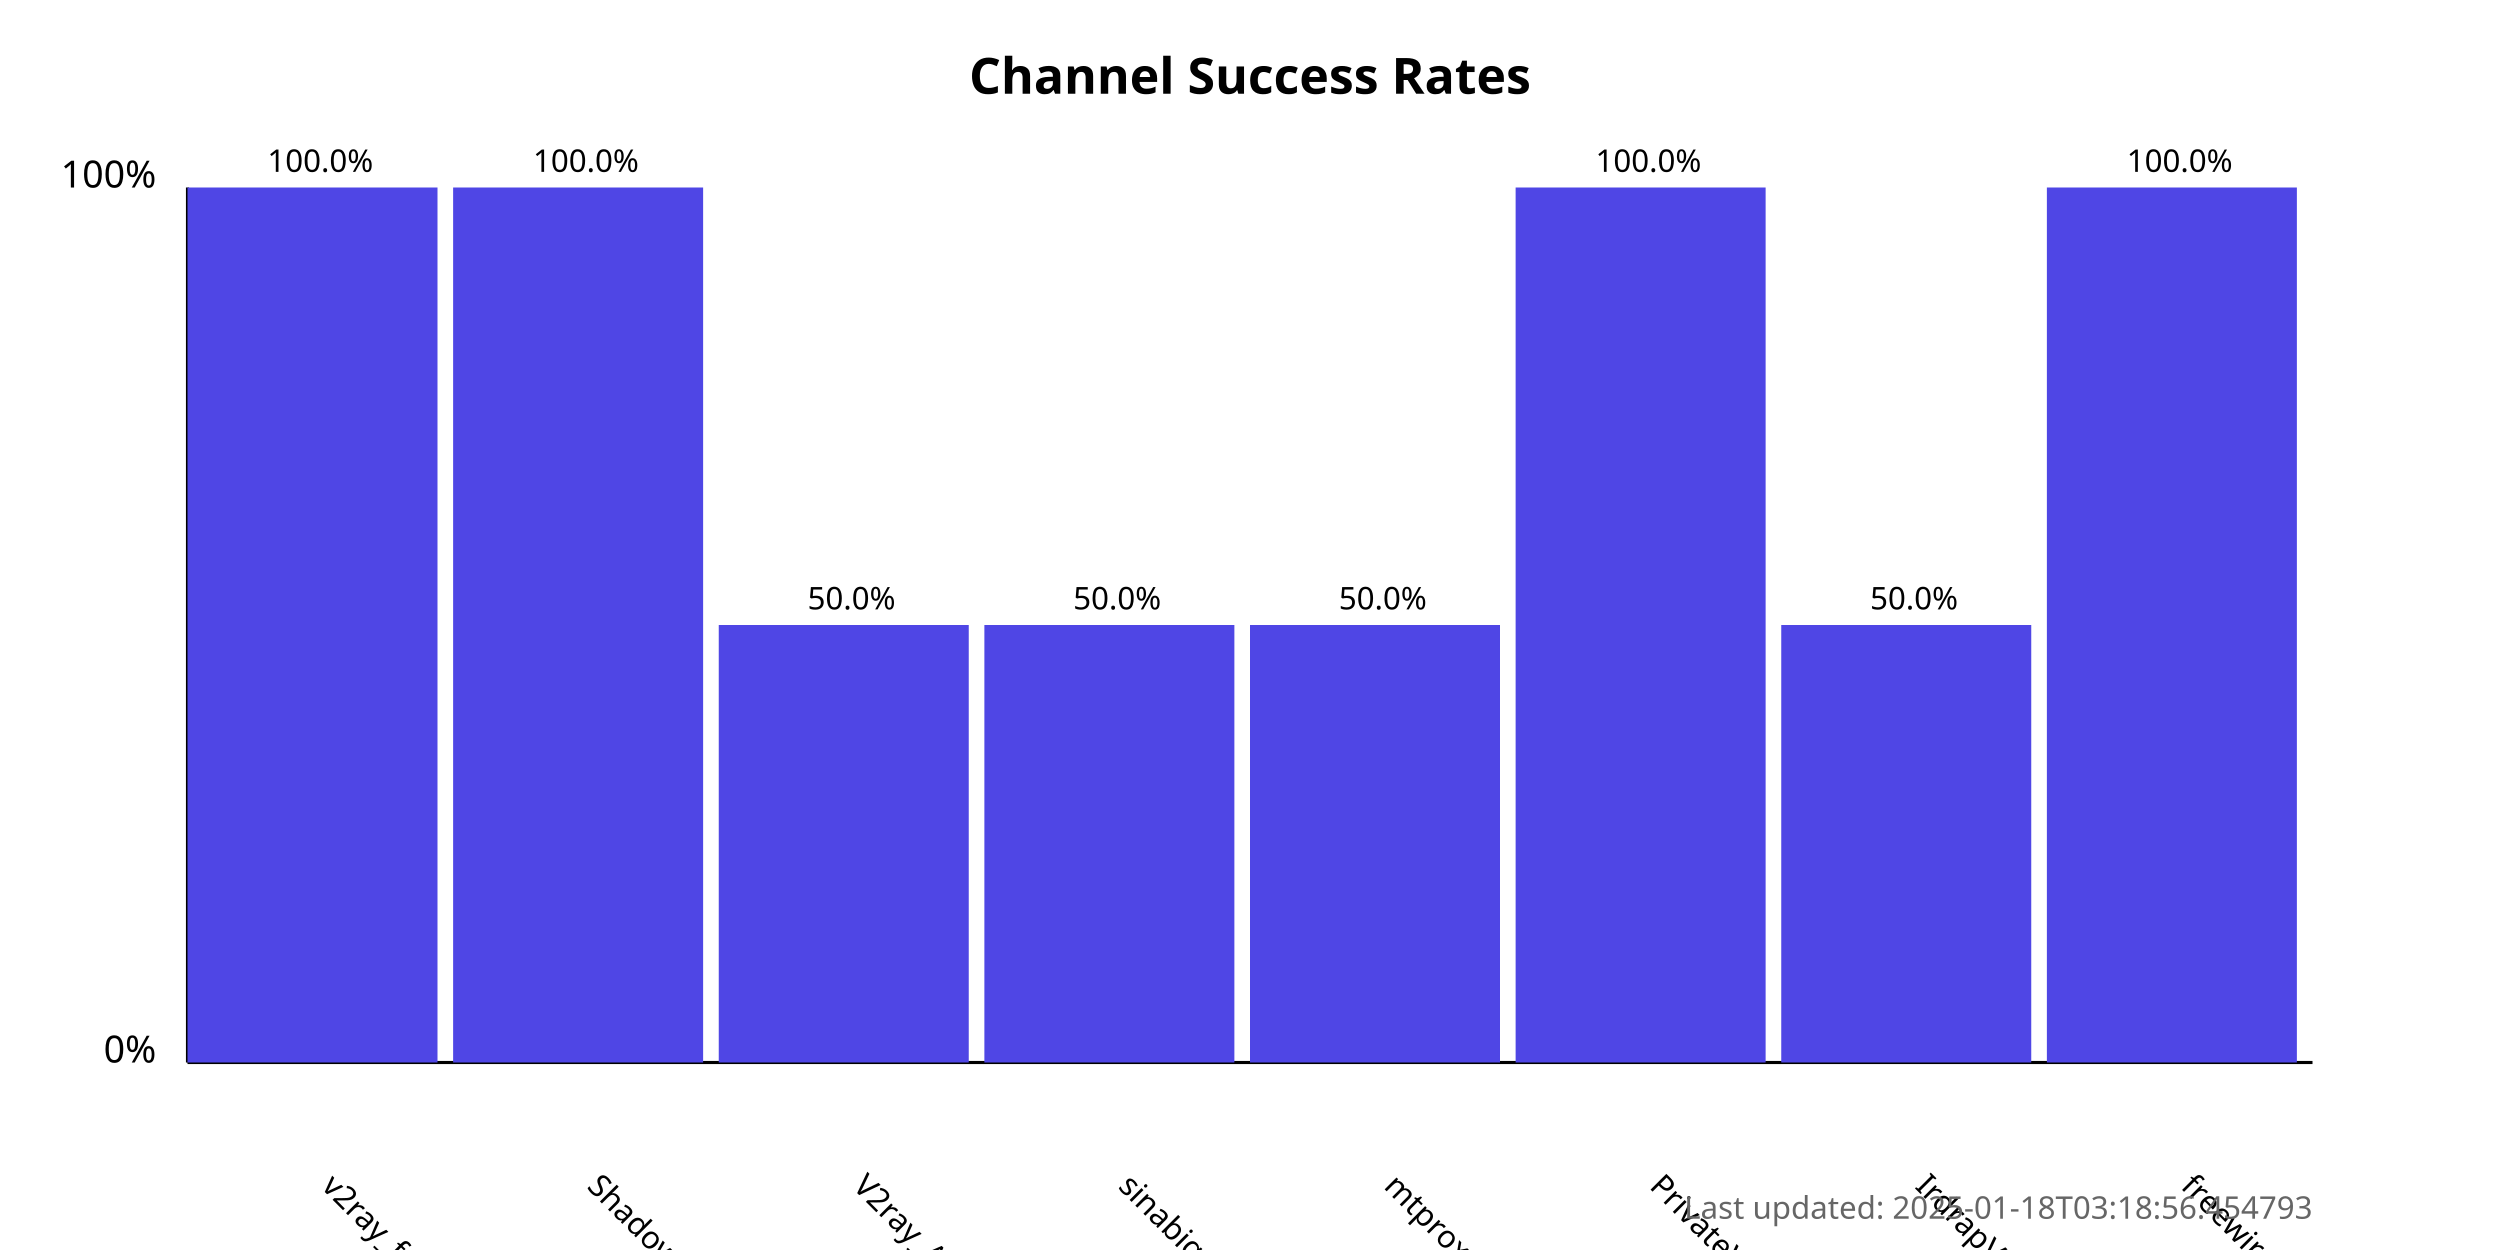
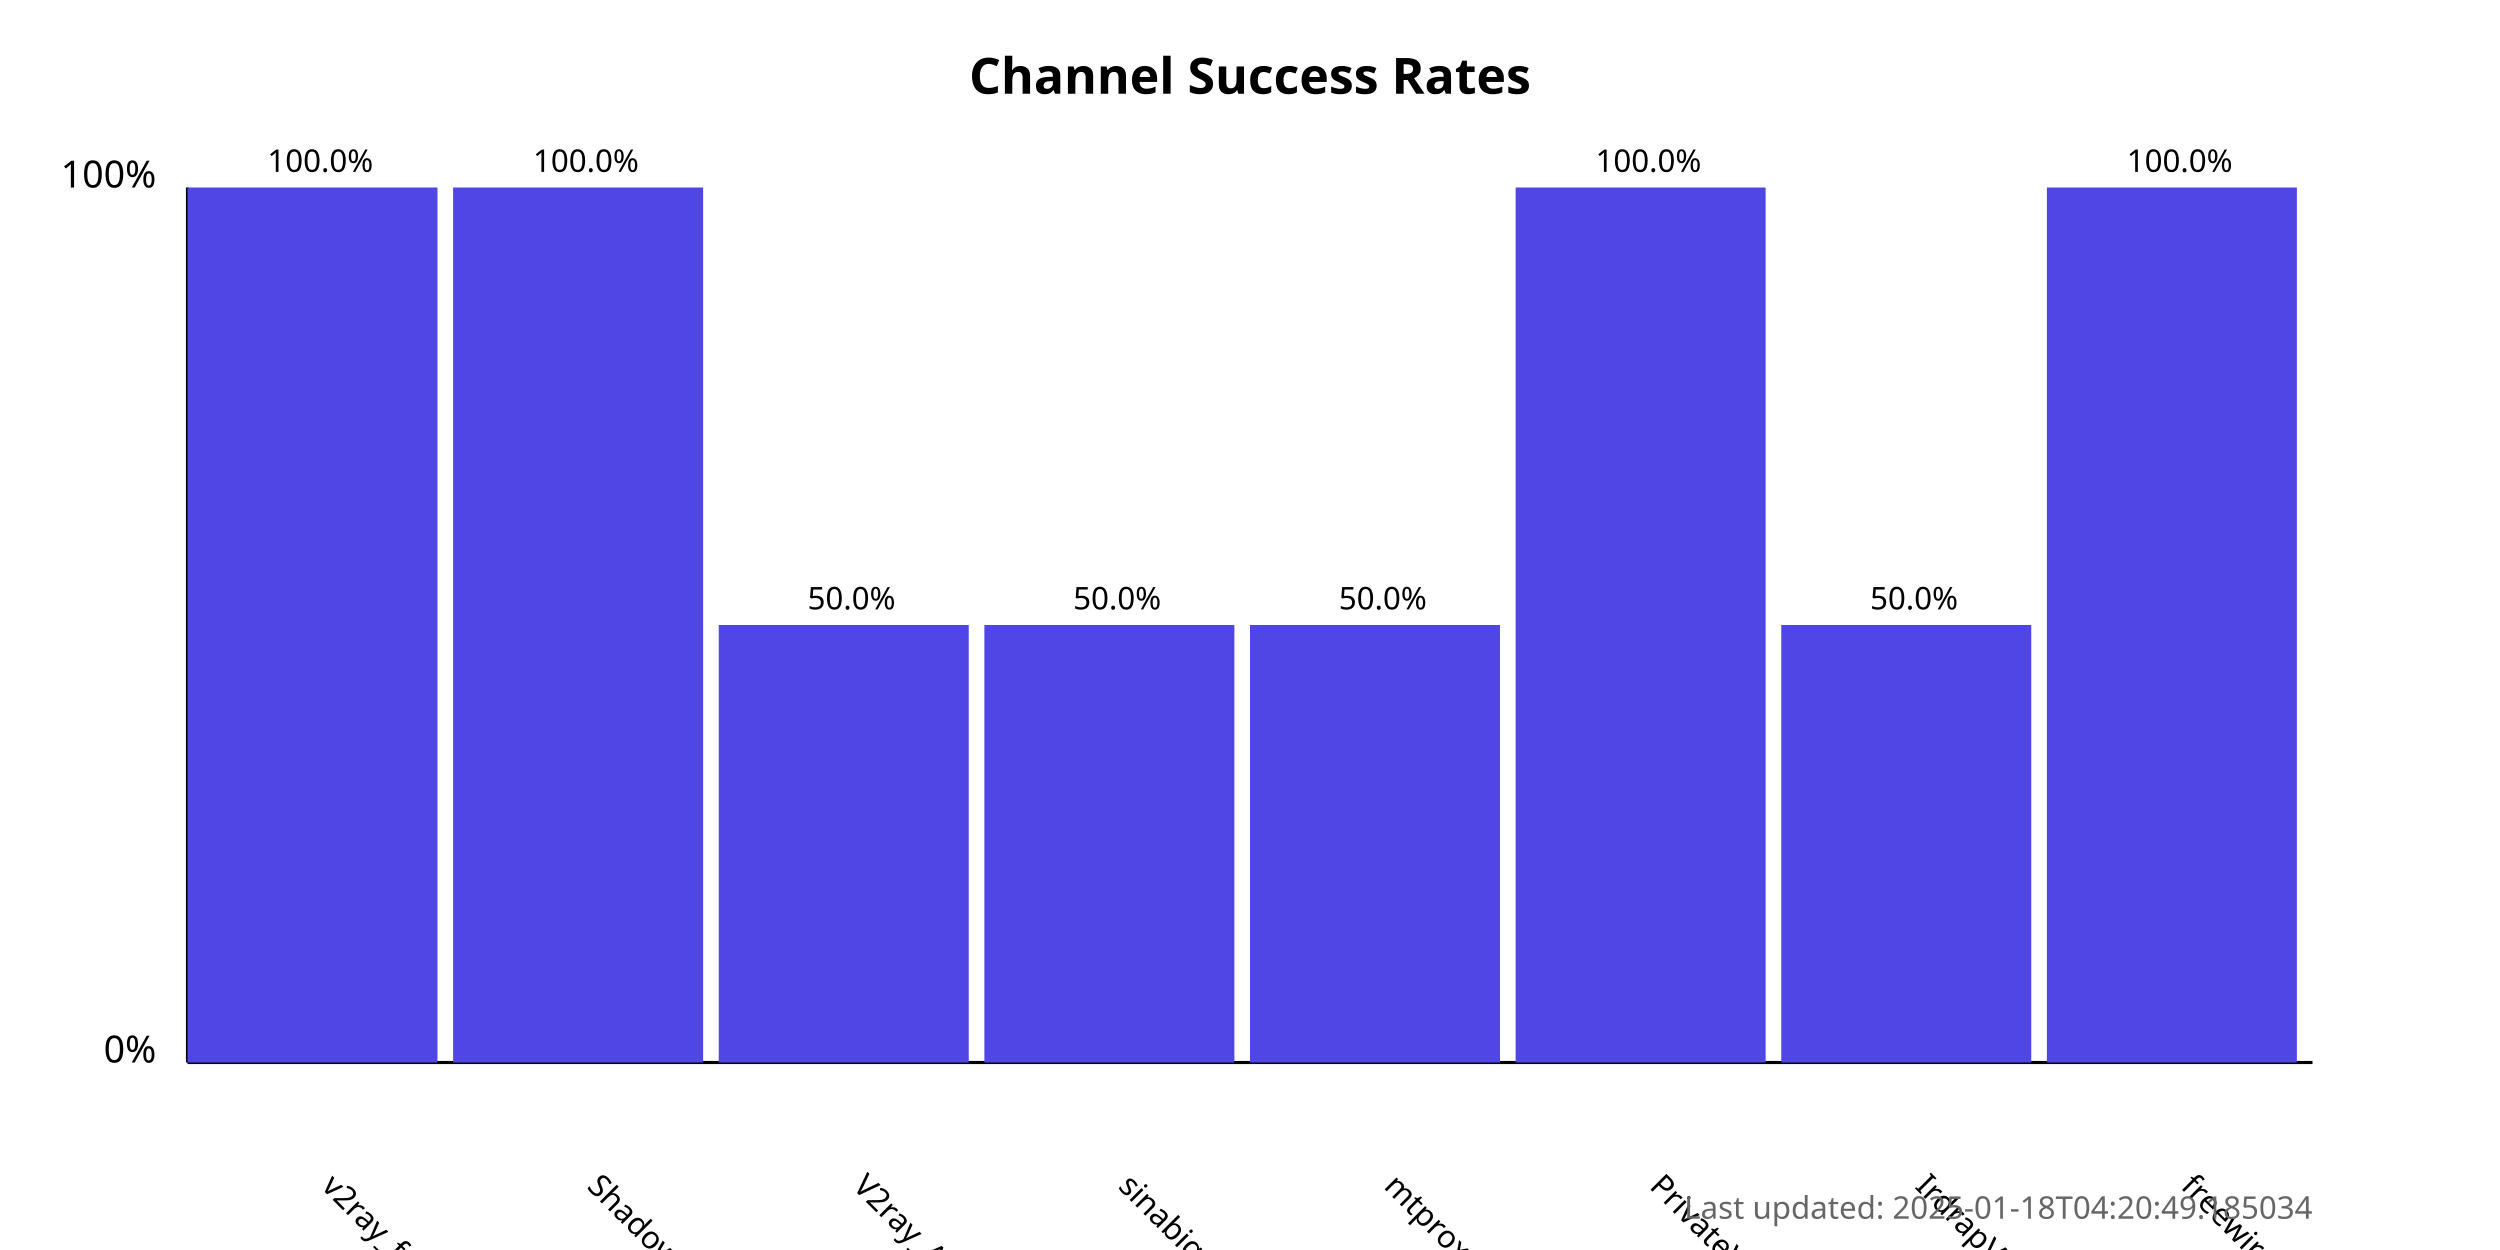
<svg xmlns="http://www.w3.org/2000/svg" width="800" height="400">
  <style>
            .chart-title { font: bold 16px sans-serif; }
            .axis-label { font: 12px sans-serif; }
            .tick-label { font: 10px sans-serif; }
            .bar { fill: #4f46e5; }
            .bar:hover { fill: #6366f1; }
            .timestamp { font: 10px sans-serif; fill: #666; }
        </style>
  <text x="400.0" y="30" text-anchor="middle" class="chart-title">
            Channel Success Rates
        </text>
  <line x1="60" y1="340" x2="60" y2="60" stroke="black" stroke-width="1" />
  <line x1="60" y1="340" x2="740" y2="340" stroke="black" stroke-width="1" />
  <text x="50" y="340" text-anchor="end" class="axis-label">0%</text>
  <text x="50" y="60" text-anchor="end" class="axis-label">100%</text>
  <g>
    <rect x="60" y="60.0" width="80.0" height="280.0" class="bar" />
    <text x="102.5" y="380" transform="rotate(45, 102.5, 380)" text-anchor="start" class="tick-label">
                v2ray_free_conf
            </text>
    <text x="102.5" y="55.0" text-anchor="middle" class="tick-label">
                100.0%
            </text>
  </g>
  <g>
    <rect x="145.0" y="60.0" width="80.0" height="280.0" class="bar" />
    <text x="187.5" y="380" transform="rotate(45, 187.5, 380)" text-anchor="start" class="tick-label">
                ShadowProxy66
            </text>
    <text x="187.5" y="55.0" text-anchor="middle" class="tick-label">
                100.0%
            </text>
  </g>
  <g>
    <rect x="230.0" y="200.0" width="80.0" height="140.0" class="bar" />
    <text x="272.5" y="380" transform="rotate(45, 272.5, 380)" text-anchor="start" class="tick-label">
                V2ray_Alpha
            </text>
    <text x="272.5" y="195.0" text-anchor="middle" class="tick-label">
                50.0%
            </text>
  </g>
  <g>
    <rect x="315.0" y="200.0" width="80.0" height="140.0" class="bar" />
    <text x="357.5" y="380" transform="rotate(45, 357.5, 380)" text-anchor="start" class="tick-label">
                sinabigo
            </text>
    <text x="357.5" y="195.0" text-anchor="middle" class="tick-label">
                50.0%
            </text>
  </g>
  <g>
    <rect x="400.0" y="200.0" width="80.0" height="140.0" class="bar" />
    <text x="442.5" y="380" transform="rotate(45, 442.5, 380)" text-anchor="start" class="tick-label">
                mtproxy_lists
            </text>
    <text x="442.5" y="195.0" text-anchor="middle" class="tick-label">
                50.0%
            </text>
  </g>
  <g>
    <rect x="485.0" y="60.0" width="80.0" height="280.0" class="bar" />
    <text x="527.5" y="380" transform="rotate(45, 527.5, 380)" text-anchor="start" class="tick-label">
                PrivateVPNs
            </text>
    <text x="527.5" y="55.0" text-anchor="middle" class="tick-label">
                100.0%
            </text>
  </g>
  <g>
    <rect x="570.0" y="200.0" width="80.0" height="140.0" class="bar" />
    <text x="612.5" y="380" transform="rotate(45, 612.5, 380)" text-anchor="start" class="tick-label">
                IrdrapVPNnews
            </text>
    <text x="612.5" y="195.0" text-anchor="middle" class="tick-label">
                50.0%
            </text>
  </g>
  <g>
    <rect x="655.0" y="60.0" width="80.0" height="280.0" class="bar" />
    <text x="697.5" y="380" transform="rotate(45, 697.5, 380)" text-anchor="start" class="tick-label">
                freewireguard
            </text>
    <text x="697.5" y="55.0" text-anchor="middle" class="tick-label">
                100.0%
            </text>
  </g>
  <text x="740" y="390" text-anchor="end" class="timestamp">
-             Last updated: 2025-01-18T03:18:56.454793
+             Last updated: 2025-01-18T04:20:49.185034
        </text>
</svg>
